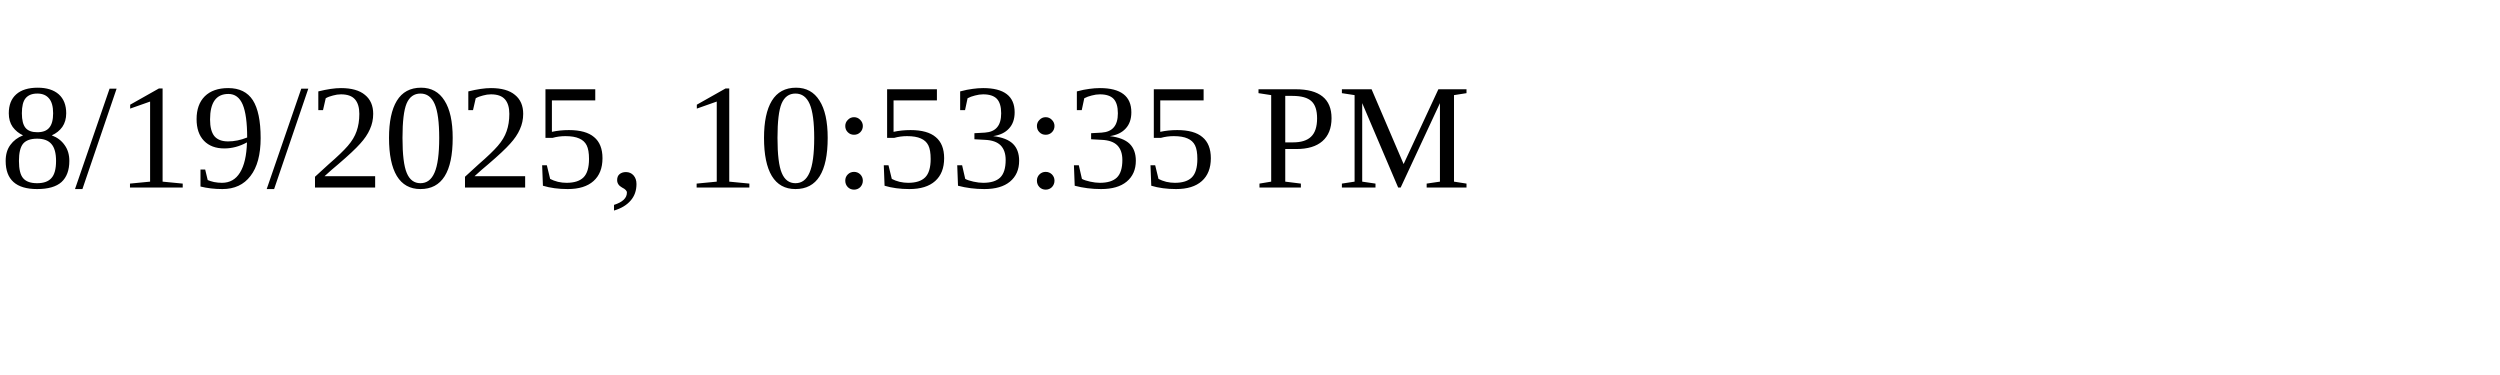
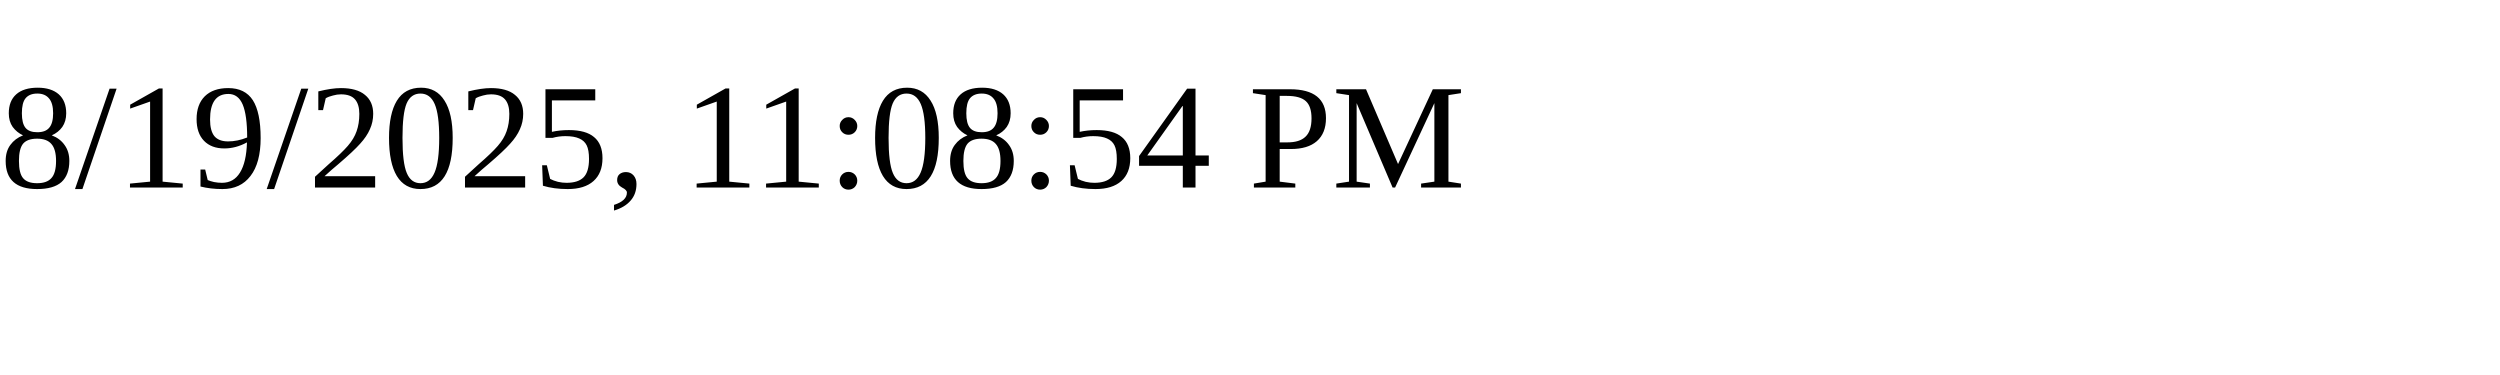
<svg xmlns="http://www.w3.org/2000/svg" height="30" width="200">
-   <text x="0" y="15">8/19/2025, 10:53:35 PM</text>
+   <text x="0" y="15">8/19/2025, 11:08:54 PM</text>
</svg>
